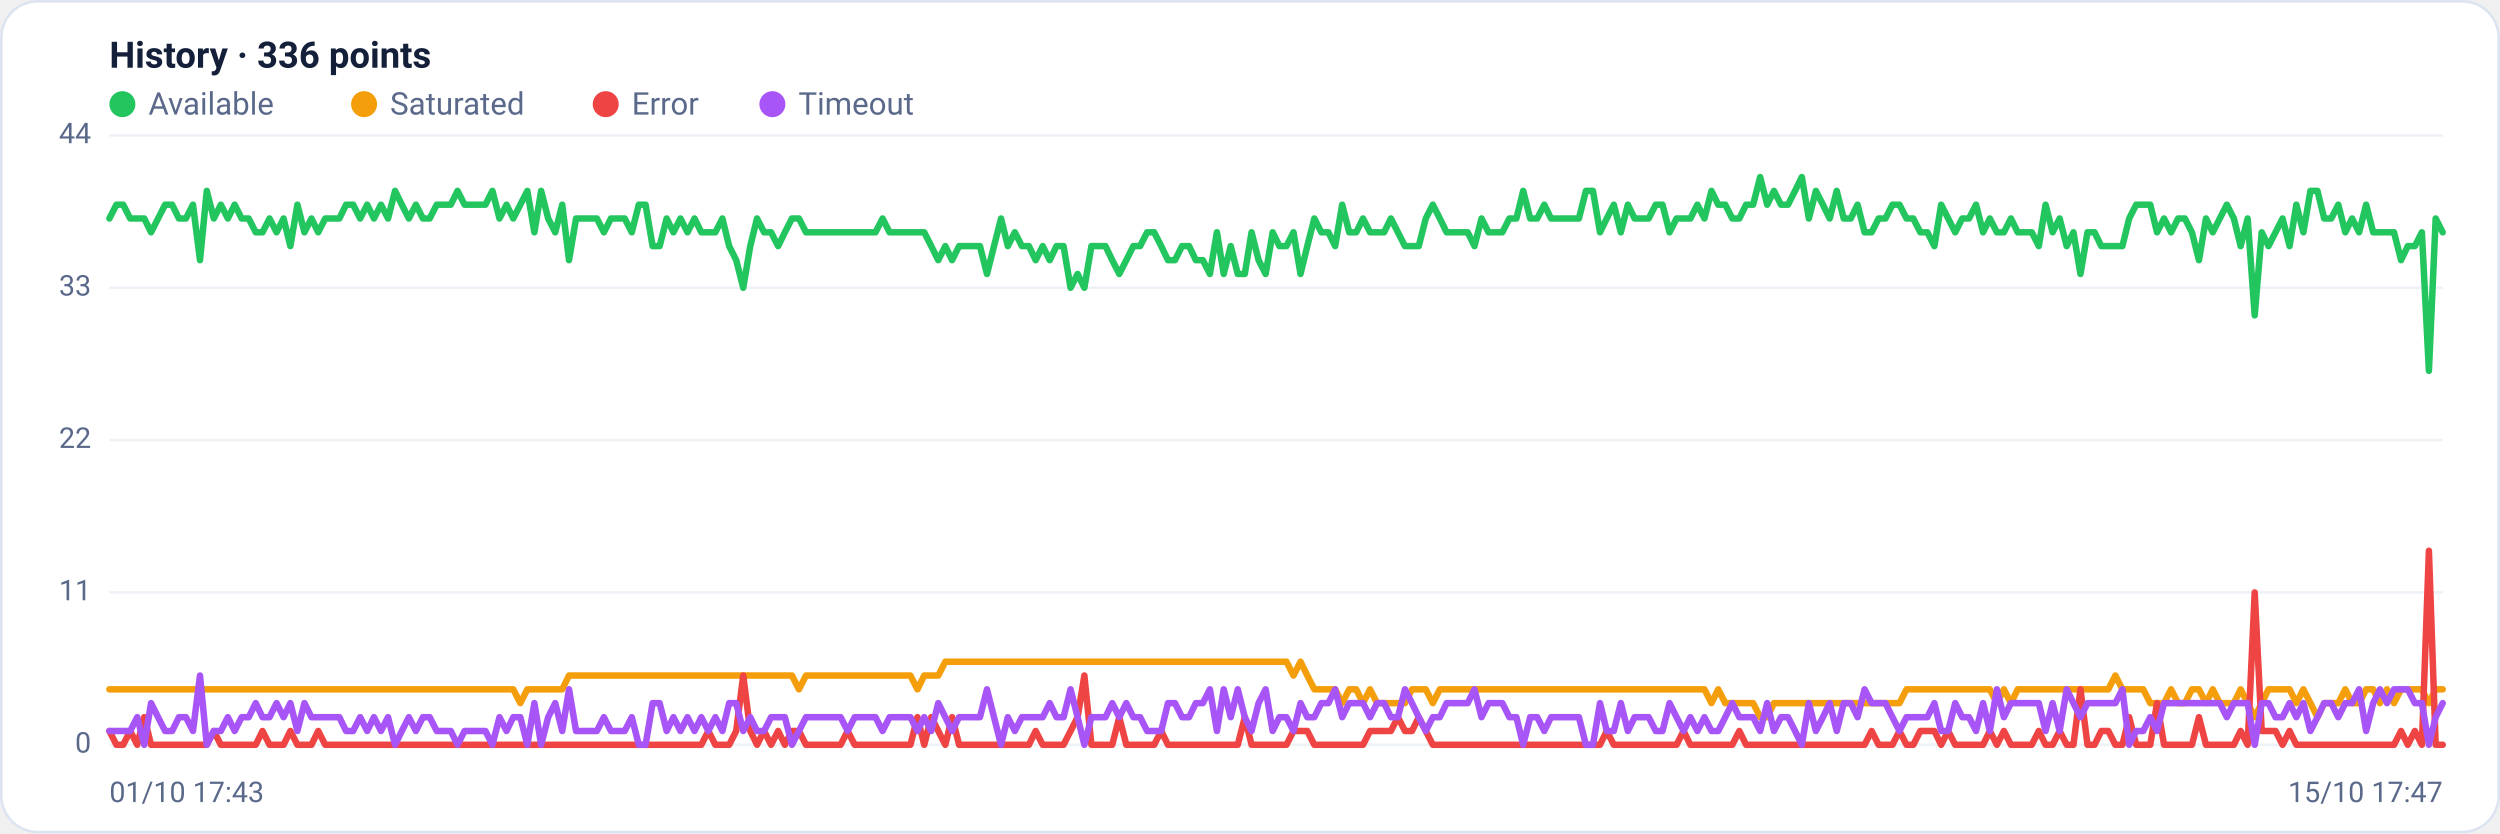
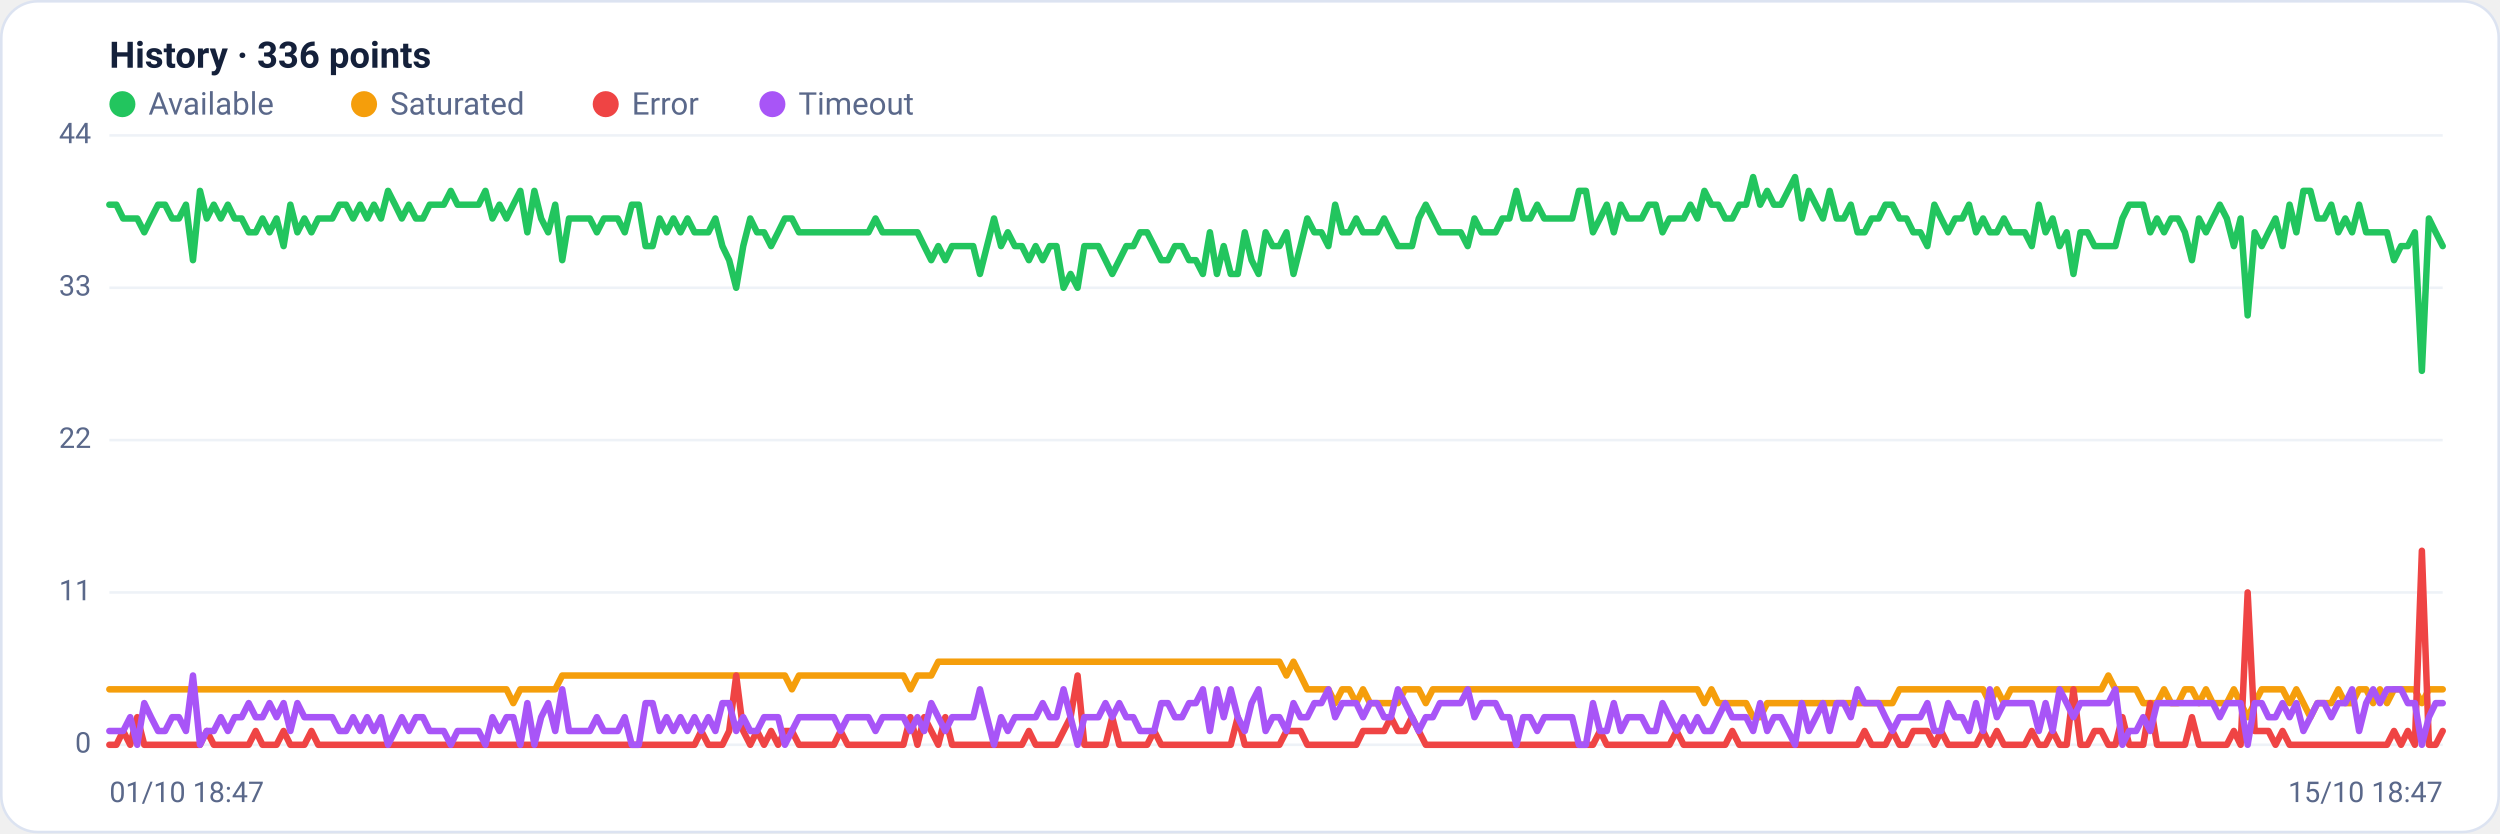
<svg xmlns="http://www.w3.org/2000/svg" viewBox="0 0 960 320" width="960" height="320" font-family="Segoe UI, system-ui, -apple-system, Roboto, Helvetica, Arial, sans-serif" role="img" aria-label="Availability history per region">
  <rect x="0.5" y="0.5" width="959" height="319" rx="14" fill="#ffffff" stroke="#dce3f1" />
  <text x="42" y="26" font-size="14" font-weight="600" fill="#14203a">History · 336 points</text>
  <circle cx="47" cy="40" r="5" fill="#22c55e" />
  <text x="57" y="44" font-size="12" fill="#5a688a">Available</text>
  <circle cx="139.8" cy="40" r="5" fill="#f59e0b" />
  <text x="149.8" y="44" font-size="12" fill="#5a688a">Saturated</text>
  <circle cx="232.6" cy="40" r="5" fill="#ef4444" />
  <text x="242.6" y="44" font-size="12" fill="#5a688a">Error</text>
  <circle cx="296.6" cy="40" r="5" fill="#a855f7" />
  <text x="306.6" y="44" font-size="12" fill="#5a688a">Timeout</text>
  <line x1="42" y1="286.0" x2="938" y2="286.0" stroke="#eef2f7" stroke-width="1" />
  <text x="35" y="289.0" text-anchor="end" font-size="11" fill="#5a688a">0</text>
  <line x1="42" y1="227.5" x2="938" y2="227.5" stroke="#eef2f7" stroke-width="1" />
  <text x="35" y="230.5" text-anchor="end" font-size="11" fill="#5a688a">11</text>
  <line x1="42" y1="169.0" x2="938" y2="169.0" stroke="#eef2f7" stroke-width="1" />
  <text x="35" y="172.0" text-anchor="end" font-size="11" fill="#5a688a">22</text>
  <line x1="42" y1="110.5" x2="938" y2="110.5" stroke="#eef2f7" stroke-width="1" />
  <text x="35" y="113.5" text-anchor="end" font-size="11" fill="#5a688a">33</text>
  <line x1="42" y1="52.0" x2="938" y2="52.0" stroke="#eef2f7" stroke-width="1" />
  <text x="35" y="55.0" text-anchor="end" font-size="11" fill="#5a688a">44</text>
-   <polyline fill="none" stroke="#22c55e" stroke-width="2.5" stroke-linejoin="round" stroke-linecap="round" points="42.0,83.9 44.7,78.6 47.3,78.6 50.0,83.9 52.7,83.9 55.4,83.9 58.0,89.2 60.7,83.9 63.4,78.6 66.1,78.6 68.7,83.9 71.4,83.9 74.1,78.6 76.8,99.9 79.4,73.3 82.1,83.9 84.8,78.6 87.5,83.9 90.1,78.6 92.8,83.9 95.5,83.9 98.2,89.2 100.8,89.2 103.5,83.9 106.2,89.2 108.9,83.9 111.5,94.5 114.2,78.6 116.9,89.2 119.6,83.9 122.2,89.2 124.9,83.9 127.6,83.9 130.3,83.9 132.9,78.6 135.6,78.6 138.3,83.9 141.0,78.6 143.6,83.9 146.3,78.6 149.0,83.9 151.7,73.3 154.3,78.6 157.0,83.9 159.7,78.6 162.4,83.9 165.0,83.9 167.7,78.6 170.4,78.6 173.1,78.6 175.7,73.3 178.4,78.6 181.1,78.6 183.8,78.6 186.4,78.6 189.1,73.3 191.8,83.9 194.5,78.6 197.1,83.9 199.8,78.6 202.5,73.3 205.2,89.2 207.8,73.3 210.5,83.9 213.2,89.2 215.9,78.6 218.5,99.9 221.2,83.9 223.9,83.9 226.5,83.9 229.2,83.9 231.9,89.2 234.6,83.9 237.2,83.9 239.9,83.9 242.6,89.2 245.3,78.6 247.9,78.6 250.6,94.5 253.3,94.5 256.0,83.9 258.6,89.2 261.3,83.9 264.0,89.2 266.7,83.9 269.3,89.2 272.0,89.2 274.7,89.2 277.4,83.9 280.0,94.5 282.7,99.9 285.4,110.5 288.1,94.5 290.7,83.9 293.4,89.2 296.1,89.2 298.8,94.5 301.4,89.2 304.1,83.9 306.8,83.9 309.5,89.2 312.1,89.2 314.8,89.2 317.5,89.2 320.2,89.2 322.8,89.2 325.5,89.2 328.2,89.2 330.9,89.2 333.5,89.2 336.2,89.2 338.9,83.9 341.6,89.2 344.2,89.2 346.9,89.2 349.6,89.2 352.3,89.2 354.9,89.2 357.6,94.5 360.3,99.9 363.0,94.5 365.6,99.9 368.3,94.5 371.0,94.5 373.7,94.5 376.3,94.5 379.0,105.2 381.7,94.5 384.4,83.9 387.0,94.5 389.7,89.2 392.4,94.5 395.1,94.5 397.7,99.9 400.4,94.5 403.1,99.9 405.7,94.5 408.4,94.5 411.1,110.5 413.8,105.2 416.4,110.5 419.1,94.5 421.8,94.5 424.5,94.5 427.1,99.9 429.8,105.2 432.5,99.9 435.2,94.5 437.8,94.5 440.5,89.2 443.2,89.2 445.9,94.5 448.5,99.9 451.2,99.9 453.9,94.5 456.6,94.5 459.2,99.9 461.9,99.9 464.6,105.2 467.3,89.2 469.9,105.2 472.6,94.5 475.3,105.2 478.0,105.2 480.6,89.2 483.3,99.9 486.0,105.2 488.7,89.2 491.3,94.5 494.0,94.5 496.7,89.2 499.4,105.2 502.0,94.5 504.7,83.9 507.4,89.2 510.1,89.2 512.7,94.5 515.4,78.6 518.1,89.2 520.8,89.2 523.4,83.9 526.1,89.2 528.8,89.2 531.5,89.2 534.1,83.9 536.8,89.2 539.5,94.5 542.2,94.5 544.8,94.5 547.5,83.9 550.2,78.6 552.9,83.9 555.5,89.2 558.2,89.2 560.9,89.2 563.6,89.2 566.2,94.5 568.9,83.9 571.6,89.2 574.3,89.2 576.9,89.2 579.6,83.9 582.3,83.9 584.9,73.3 587.6,83.9 590.3,83.9 593.0,78.6 595.6,83.9 598.3,83.9 601.0,83.9 603.7,83.9 606.3,83.9 609.0,73.3 611.7,73.3 614.4,89.2 617.0,83.9 619.7,78.6 622.4,89.2 625.1,78.6 627.7,83.9 630.4,83.9 633.1,83.9 635.8,78.6 638.4,78.6 641.1,89.2 643.8,83.9 646.5,83.9 649.1,83.9 651.8,78.6 654.5,83.9 657.2,73.3 659.8,78.6 662.5,78.6 665.2,83.9 667.9,83.9 670.5,78.6 673.2,78.6 675.9,68.0 678.6,78.6 681.2,73.3 683.9,78.6 686.6,78.6 689.3,73.3 691.9,68.0 694.6,83.9 697.3,73.3 700.0,78.6 702.6,83.9 705.3,73.3 708.0,83.9 710.7,83.9 713.3,78.6 716.0,89.2 718.7,89.2 721.4,83.9 724.0,83.9 726.7,78.6 729.4,78.6 732.1,83.9 734.7,83.9 737.4,89.2 740.1,89.2 742.8,94.5 745.4,78.6 748.1,83.9 750.8,89.2 753.5,83.9 756.1,83.9 758.8,78.6 761.5,89.2 764.1,83.9 766.8,89.2 769.5,89.2 772.2,83.9 774.8,89.2 777.5,89.2 780.2,89.2 782.9,94.5 785.5,78.6 788.2,89.2 790.9,83.9 793.6,94.5 796.2,89.2 798.9,105.2 801.6,89.2 804.3,89.2 806.9,94.5 809.6,94.5 812.3,94.5 815.0,94.5 817.6,83.9 820.3,78.6 823.0,78.6 825.7,78.6 828.3,89.2 831.0,83.9 833.7,89.2 836.4,83.9 839.0,83.9 841.7,89.2 844.4,99.9 847.1,83.9 849.7,89.2 852.4,83.9 855.1,78.6 857.8,83.9 860.4,94.5 863.1,83.9 865.8,121.1 868.5,89.2 871.1,94.5 873.8,89.2 876.5,83.9 879.2,94.5 881.8,78.6 884.5,89.2 887.2,73.3 889.9,73.3 892.5,83.9 895.2,83.9 897.9,78.6 900.6,89.2 903.2,83.9 905.9,89.2 908.6,78.6 911.3,89.2 913.9,89.2 916.6,89.2 919.3,89.2 922.0,99.9 924.6,94.5 927.3,94.5 930.0,89.2 932.7,142.4 935.3,83.9 938.0,89.2" />
-   <polyline fill="none" stroke="#f59e0b" stroke-width="2.5" stroke-linejoin="round" stroke-linecap="round" points="42.0,264.7 44.7,264.7 47.3,264.7 50.0,264.7 52.7,264.7 55.4,264.7 58.0,264.7 60.7,264.7 63.4,264.7 66.1,264.7 68.7,264.7 71.4,264.7 74.1,264.7 76.8,264.7 79.4,264.7 82.1,264.7 84.8,264.7 87.5,264.7 90.1,264.7 92.8,264.7 95.5,264.7 98.2,264.7 100.8,264.7 103.5,264.7 106.2,264.7 108.9,264.7 111.5,264.7 114.2,264.7 116.9,264.7 119.6,264.7 122.2,264.7 124.9,264.7 127.6,264.7 130.3,264.7 132.9,264.7 135.6,264.7 138.3,264.7 141.0,264.7 143.6,264.7 146.3,264.7 149.0,264.7 151.7,264.7 154.3,264.7 157.0,264.7 159.7,264.7 162.4,264.7 165.0,264.7 167.7,264.7 170.4,264.7 173.1,264.7 175.7,264.7 178.4,264.7 181.1,264.7 183.8,264.7 186.4,264.7 189.1,264.7 191.8,264.7 194.5,264.7 197.1,264.7 199.8,270.0 202.5,264.7 205.2,264.7 207.8,264.7 210.5,264.7 213.2,264.7 215.9,264.7 218.5,259.4 221.2,259.4 223.9,259.4 226.5,259.4 229.2,259.4 231.9,259.4 234.6,259.4 237.2,259.4 239.9,259.4 242.6,259.4 245.3,259.4 247.9,259.4 250.6,259.4 253.3,259.4 256.0,259.4 258.6,259.4 261.3,259.4 264.0,259.4 266.7,259.4 269.3,259.4 272.0,259.4 274.7,259.4 277.4,259.4 280.0,259.4 282.7,259.4 285.4,259.4 288.1,259.4 290.7,259.4 293.4,259.4 296.1,259.4 298.8,259.4 301.4,259.4 304.1,259.4 306.8,264.7 309.5,259.4 312.1,259.4 314.8,259.4 317.5,259.4 320.2,259.4 322.8,259.4 325.5,259.4 328.2,259.4 330.9,259.4 333.5,259.4 336.2,259.4 338.9,259.4 341.6,259.4 344.2,259.4 346.9,259.4 349.6,259.4 352.3,264.7 354.9,259.4 357.6,259.4 360.3,259.4 363.0,254.1 365.6,254.1 368.3,254.1 371.0,254.1 373.7,254.1 376.3,254.1 379.0,254.1 381.7,254.1 384.4,254.1 387.0,254.1 389.7,254.1 392.4,254.1 395.1,254.1 397.7,254.1 400.4,254.1 403.1,254.1 405.7,254.1 408.4,254.1 411.1,254.1 413.8,254.1 416.4,254.1 419.1,254.1 421.8,254.1 424.5,254.1 427.1,254.1 429.8,254.1 432.5,254.1 435.2,254.1 437.8,254.1 440.5,254.1 443.2,254.1 445.9,254.1 448.5,254.1 451.2,254.1 453.9,254.1 456.6,254.1 459.2,254.1 461.9,254.1 464.6,254.1 467.3,254.1 469.9,254.1 472.6,254.1 475.3,254.1 478.0,254.1 480.6,254.1 483.3,254.1 486.0,254.1 488.7,254.1 491.3,254.1 494.0,254.1 496.7,259.4 499.4,254.1 502.0,259.4 504.7,264.7 507.4,264.7 510.1,264.7 512.7,264.7 515.4,270.0 518.1,264.7 520.8,264.7 523.4,270.0 526.1,264.7 528.8,270.0 531.5,270.0 534.1,270.0 536.8,270.0 539.5,270.0 542.2,264.7 544.8,264.7 547.5,264.7 550.2,270.0 552.9,264.7 555.5,264.7 558.2,264.7 560.9,264.7 563.6,264.7 566.2,264.7 568.9,264.7 571.6,264.7 574.3,264.7 576.9,264.7 579.6,264.7 582.3,264.7 584.9,264.7 587.6,264.7 590.3,264.7 593.0,264.7 595.6,264.7 598.3,264.7 601.0,264.7 603.7,264.7 606.3,264.7 609.0,264.7 611.7,264.7 614.4,264.7 617.0,264.7 619.7,264.7 622.4,264.7 625.1,264.7 627.7,264.7 630.4,264.7 633.1,264.7 635.8,264.7 638.4,264.7 641.1,264.7 643.8,264.7 646.5,264.7 649.1,264.7 651.8,264.7 654.5,264.7 657.2,270.0 659.8,264.7 662.5,270.0 665.2,270.0 667.9,270.0 670.5,270.0 673.2,270.0 675.9,275.4 678.6,275.4 681.2,270.0 683.9,270.0 686.6,270.0 689.3,270.0 691.9,270.0 694.6,270.0 697.3,270.0 700.0,270.0 702.6,270.0 705.3,270.0 708.0,270.0 710.7,270.0 713.3,270.0 716.0,270.0 718.7,270.0 721.4,270.0 724.0,270.0 726.7,270.0 729.4,270.0 732.1,264.7 734.7,264.7 737.4,264.7 740.1,264.7 742.8,264.7 745.4,264.7 748.1,264.7 750.8,264.7 753.5,264.7 756.1,264.7 758.8,264.7 761.5,264.7 764.1,264.7 766.8,270.0 769.5,264.7 772.2,270.0 774.8,264.7 777.5,264.7 780.2,264.7 782.9,264.7 785.5,264.7 788.2,264.7 790.9,264.7 793.6,264.7 796.2,264.7 798.9,264.7 801.6,264.7 804.3,264.7 806.9,264.7 809.6,264.7 812.3,259.4 815.0,264.7 817.6,264.7 820.3,264.7 823.0,264.7 825.7,270.0 828.3,270.0 831.0,270.0 833.7,264.7 836.4,270.0 839.0,270.0 841.7,264.7 844.4,264.7 847.1,270.0 849.7,264.7 852.4,270.0 855.1,270.0 857.8,270.0 860.4,264.7 863.1,270.0 865.8,275.4 868.5,270.0 871.1,264.7 873.8,264.7 876.5,264.7 879.2,264.7 881.8,270.0 884.5,264.7 887.2,270.0 889.9,275.4 892.5,270.0 895.2,270.0 897.9,270.0 900.6,264.7 903.2,270.0 905.9,270.0 908.6,264.7 911.3,264.7 913.9,270.0 916.6,264.7 919.3,270.0 922.0,264.7 924.6,264.7 927.3,264.7 930.0,264.7 932.7,270.0 935.3,264.7 938.0,264.7" />
-   <polyline fill="none" stroke="#ef4444" stroke-width="2.5" stroke-linejoin="round" stroke-linecap="round" points="42.0,280.7 44.7,286.0 47.3,286.0 50.0,280.7 52.7,286.0 55.4,275.4 58.0,286.0 60.7,286.0 63.4,286.0 66.1,286.0 68.7,286.0 71.4,286.0 74.1,286.0 76.8,286.0 79.4,286.0 82.1,280.7 84.8,286.0 87.5,286.0 90.1,286.0 92.8,286.0 95.5,286.0 98.2,286.0 100.8,280.7 103.5,286.0 106.2,286.0 108.9,286.0 111.5,280.7 114.2,286.0 116.9,286.0 119.6,286.0 122.2,280.7 124.9,286.0 127.6,286.0 130.3,286.0 132.9,286.0 135.6,286.0 138.3,286.0 141.0,286.0 143.6,286.0 146.3,286.0 149.0,286.0 151.7,286.0 154.3,286.0 157.0,286.0 159.7,286.0 162.4,286.0 165.0,286.0 167.7,286.0 170.4,286.0 173.1,286.0 175.7,286.0 178.4,286.0 181.1,286.0 183.8,286.0 186.4,286.0 189.1,286.0 191.8,286.0 194.5,286.0 197.1,286.0 199.8,286.0 202.5,286.0 205.2,286.0 207.8,286.0 210.5,286.0 213.2,286.0 215.9,286.0 218.5,286.0 221.2,286.0 223.9,286.0 226.5,286.0 229.2,286.0 231.9,286.0 234.6,286.0 237.2,286.0 239.9,286.0 242.6,286.0 245.3,286.0 247.9,286.0 250.6,286.0 253.3,286.0 256.0,286.0 258.6,286.0 261.3,286.0 264.0,286.0 266.7,286.0 269.3,286.0 272.0,280.7 274.7,286.0 277.4,286.0 280.0,286.0 282.7,280.7 285.4,259.4 288.1,280.7 290.7,286.0 293.4,280.7 296.1,286.0 298.8,280.7 301.4,286.0 304.1,280.7 306.8,280.7 309.5,286.0 312.1,286.0 314.8,286.0 317.5,286.0 320.2,286.0 322.8,286.0 325.5,280.7 328.2,286.0 330.9,286.0 333.5,286.0 336.2,286.0 338.9,286.0 341.6,286.0 344.2,286.0 346.9,286.0 349.6,286.0 352.3,275.4 354.9,286.0 357.6,275.4 360.3,280.7 363.0,286.0 365.6,275.4 368.3,286.0 371.0,286.0 373.7,286.0 376.3,286.0 379.0,286.0 381.7,286.0 384.4,286.0 387.0,286.0 389.7,286.0 392.4,286.0 395.1,286.0 397.7,280.7 400.4,286.0 403.1,286.0 405.7,286.0 408.4,286.0 411.1,280.7 413.8,275.4 416.4,259.4 419.1,286.0 421.8,286.0 424.5,286.0 427.1,286.0 429.8,275.4 432.5,286.0 435.2,286.0 437.8,286.0 440.5,286.0 443.2,286.0 445.9,280.7 448.5,286.0 451.2,286.0 453.9,286.0 456.6,286.0 459.2,286.0 461.9,286.0 464.6,286.0 467.3,286.0 469.9,286.0 472.6,286.0 475.3,286.0 478.0,275.4 480.6,286.0 483.3,286.0 486.0,286.0 488.7,286.0 491.3,286.0 494.0,286.0 496.7,280.7 499.4,280.7 502.0,280.7 504.7,286.0 507.4,286.0 510.1,286.0 512.7,286.0 515.4,286.0 518.1,286.0 520.8,286.0 523.4,286.0 526.1,280.7 528.8,280.7 531.5,280.7 534.1,280.7 536.8,275.4 539.5,280.7 542.2,280.7 544.8,275.4 547.5,280.7 550.2,286.0 552.9,286.0 555.5,286.0 558.2,286.0 560.9,286.0 563.6,286.0 566.2,286.0 568.9,286.0 571.6,286.0 574.3,286.0 576.9,286.0 579.6,286.0 582.3,286.0 584.9,286.0 587.6,286.0 590.3,286.0 593.0,286.0 595.6,286.0 598.3,286.0 601.0,286.0 603.7,286.0 606.3,286.0 609.0,286.0 611.7,286.0 614.4,286.0 617.0,280.7 619.7,286.0 622.4,286.0 625.1,286.0 627.7,286.0 630.4,286.0 633.1,286.0 635.8,286.0 638.4,286.0 641.1,286.0 643.8,286.0 646.5,280.7 649.1,286.0 651.8,286.0 654.5,286.0 657.2,286.0 659.8,286.0 662.5,286.0 665.2,286.0 667.9,280.7 670.5,286.0 673.2,286.0 675.9,286.0 678.6,286.0 681.2,286.0 683.9,286.0 686.6,286.0 689.3,286.0 691.9,286.0 694.6,286.0 697.3,286.0 700.0,286.0 702.6,286.0 705.3,286.0 708.0,286.0 710.7,286.0 713.3,286.0 716.0,286.0 718.7,280.7 721.4,286.0 724.0,286.0 726.7,286.0 729.4,280.7 732.1,286.0 734.7,286.0 737.4,280.7 740.1,280.7 742.8,280.7 745.4,286.0 748.1,280.7 750.8,286.0 753.5,286.0 756.1,286.0 758.8,286.0 761.5,286.0 764.1,280.7 766.8,286.0 769.5,280.7 772.2,286.0 774.8,286.0 777.5,286.0 780.2,286.0 782.9,280.7 785.5,286.0 788.2,286.0 790.9,280.7 793.6,286.0 796.2,286.0 798.9,264.7 801.6,286.0 804.3,286.0 806.9,280.7 809.6,280.7 812.3,286.0 815.0,286.0 817.6,275.4 820.3,286.0 823.0,286.0 825.7,286.0 828.3,270.0 831.0,286.0 833.7,286.0 836.4,286.0 839.0,286.0 841.7,286.0 844.4,275.4 847.1,286.0 849.7,286.0 852.4,286.0 855.1,286.0 857.8,286.0 860.4,280.7 863.1,286.0 865.8,227.5 868.5,280.7 871.1,280.7 873.8,280.7 876.5,286.0 879.2,280.7 881.8,286.0 884.5,286.0 887.2,286.0 889.9,286.0 892.5,286.0 895.2,286.0 897.9,286.0 900.6,286.0 903.2,286.0 905.9,286.0 908.6,286.0 911.3,286.0 913.9,286.0 916.6,286.0 919.3,286.0 922.0,280.7 924.6,286.0 927.3,280.7 930.0,286.0 932.7,211.5 935.3,286.0 938.0,286.0" />
-   <polyline fill="none" stroke="#a855f7" stroke-width="2.5" stroke-linejoin="round" stroke-linecap="round" points="42.0,280.7 44.7,280.7 47.3,280.7 50.0,280.7 52.7,275.4 55.4,286.0 58.0,270.0 60.7,275.4 63.4,280.7 66.1,280.7 68.7,275.4 71.4,275.4 74.1,280.7 76.8,259.4 79.4,286.0 82.1,280.7 84.8,280.7 87.5,275.4 90.1,280.7 92.8,275.4 95.5,275.4 98.2,270.0 100.8,275.4 103.5,275.4 106.2,270.0 108.9,275.4 111.5,270.0 114.2,280.7 116.9,270.0 119.6,275.4 122.2,275.4 124.9,275.4 127.6,275.4 130.3,275.4 132.9,280.7 135.6,280.7 138.3,275.4 141.0,280.7 143.6,275.4 146.3,280.7 149.0,275.4 151.7,286.0 154.3,280.7 157.0,275.4 159.7,280.7 162.4,275.4 165.0,275.4 167.7,280.7 170.4,280.7 173.1,280.7 175.7,286.0 178.4,280.7 181.1,280.7 183.8,280.7 186.4,280.7 189.1,286.0 191.8,275.4 194.5,280.7 197.1,275.4 199.8,275.4 202.5,286.0 205.2,270.0 207.8,286.0 210.5,275.4 213.2,270.0 215.9,280.7 218.5,264.7 221.2,280.7 223.9,280.7 226.5,280.7 229.2,280.7 231.9,275.4 234.6,280.7 237.2,280.7 239.9,280.7 242.6,275.4 245.3,286.0 247.9,286.0 250.6,270.0 253.3,270.0 256.0,280.7 258.6,275.4 261.3,280.7 264.0,275.4 266.7,280.7 269.3,275.4 272.0,280.7 274.7,275.4 277.4,280.7 280.0,270.0 282.7,270.0 285.4,280.7 288.1,275.4 290.7,280.7 293.4,280.7 296.1,275.4 298.8,275.4 301.4,275.4 304.1,286.0 306.8,280.7 309.5,275.4 312.1,275.4 314.8,275.4 317.5,275.4 320.2,275.4 322.8,275.4 325.5,280.7 328.2,275.4 330.9,275.4 333.5,275.4 336.2,275.4 338.9,280.7 341.6,275.4 344.2,275.4 346.9,275.4 349.6,275.4 352.3,280.7 354.9,275.4 357.6,280.7 360.3,270.0 363.0,275.4 365.6,280.7 368.3,275.4 371.0,275.4 373.7,275.4 376.3,275.4 379.0,264.7 381.7,275.4 384.4,286.0 387.0,275.4 389.7,280.7 392.4,275.4 395.1,275.4 397.7,275.4 400.4,275.4 403.1,270.0 405.7,275.4 408.4,275.4 411.1,264.7 413.8,275.4 416.4,286.0 419.1,275.4 421.8,275.4 424.5,275.4 427.1,270.0 429.8,275.4 432.5,270.0 435.2,275.4 437.8,275.4 440.5,280.7 443.2,280.7 445.9,280.7 448.5,270.0 451.2,270.0 453.9,275.4 456.6,275.4 459.2,270.0 461.9,270.0 464.6,264.7 467.3,280.7 469.9,264.7 472.6,275.4 475.3,264.7 478.0,275.4 480.6,280.7 483.3,270.0 486.0,264.7 488.7,280.7 491.3,275.4 494.0,275.4 496.7,280.7 499.4,270.0 502.0,275.4 504.7,275.4 507.4,270.0 510.1,270.0 512.7,264.7 515.4,275.4 518.1,270.0 520.8,270.0 523.4,270.0 526.1,275.4 528.8,270.0 531.5,270.0 534.1,275.4 536.8,275.4 539.5,264.7 542.2,270.0 544.8,275.4 547.5,280.7 550.2,275.4 552.9,275.4 555.5,270.0 558.2,270.0 560.9,270.0 563.6,270.0 566.2,264.7 568.9,275.4 571.6,270.0 574.3,270.0 576.9,270.0 579.6,275.4 582.3,275.4 584.9,286.0 587.6,275.4 590.3,275.4 593.0,280.7 595.6,275.4 598.3,275.4 601.0,275.4 603.7,275.4 606.3,275.4 609.0,286.0 611.7,286.0 614.4,270.0 617.0,280.7 619.7,280.7 622.4,270.0 625.1,280.7 627.7,275.4 630.4,275.4 633.1,275.4 635.8,280.7 638.4,280.7 641.1,270.0 643.8,275.4 646.5,280.7 649.1,275.4 651.8,280.7 654.5,275.4 657.2,280.7 659.8,280.7 662.5,275.4 665.2,270.0 667.9,275.4 670.5,275.4 673.2,275.4 675.9,280.7 678.6,270.0 681.2,280.7 683.9,275.4 686.6,275.4 689.3,280.7 691.9,286.0 694.6,270.0 697.3,280.7 700.0,275.4 702.6,270.0 705.3,280.7 708.0,270.0 710.7,270.0 713.3,275.4 716.0,264.7 718.7,270.0 721.4,270.0 724.0,270.0 726.7,275.4 729.4,280.7 732.1,275.4 734.7,275.4 737.4,275.4 740.1,275.4 742.8,270.0 745.4,280.7 748.1,280.7 750.8,270.0 753.5,275.4 756.1,275.4 758.8,280.7 761.5,270.0 764.1,280.7 766.8,264.7 769.5,275.4 772.2,270.0 774.8,270.0 777.5,270.0 780.2,270.0 782.9,270.0 785.5,280.7 788.2,270.0 790.9,280.7 793.6,264.7 796.2,270.0 798.9,275.4 801.6,270.0 804.3,270.0 806.9,270.0 809.6,270.0 812.3,270.0 815.0,264.7 817.6,286.0 820.3,280.7 823.0,280.7 825.7,275.4 828.3,280.7 831.0,270.0 833.7,270.0 836.4,270.0 839.0,270.0 841.7,270.0 844.4,270.0 847.1,270.0 849.7,270.0 852.4,270.0 855.1,275.4 857.8,270.0 860.4,270.0 863.1,270.0 865.8,286.0 868.5,270.0 871.1,270.0 873.8,275.4 876.5,275.4 879.2,270.0 881.8,275.4 884.5,270.0 887.2,280.7 889.9,275.4 892.5,270.0 895.2,270.0 897.9,275.4 900.6,270.0 903.2,270.0 905.9,264.7 908.6,280.7 911.3,270.0 913.9,264.7 916.6,270.0 919.3,264.7 922.0,264.7 924.6,264.7 927.3,270.0 930.0,270.0 932.7,286.0 935.3,275.4 938.0,270.0" />
-   <text x="42" y="308" font-size="11" fill="#5a688a">01/10 17:43</text>
-   <text x="938" y="308" text-anchor="end" font-size="11" fill="#5a688a">15/10 17:47</text>
+   <polyline fill="none" stroke="#22c55e" stroke-width="2.5" stroke-linejoin="round" stroke-linecap="round" points="42.0,78.6 44.7,78.6 47.3,83.9 50.0,83.9 52.7,83.9 55.4,89.2 58.0,83.9 60.7,78.6 63.4,78.6 66.1,83.9 68.7,83.9 71.4,78.6 74.1,99.9 76.8,73.3 79.4,83.9 82.1,78.6 84.8,83.9 87.5,78.6 90.1,83.9 92.8,83.9 95.5,89.2 98.2,89.2 100.8,83.9 103.5,89.2 106.2,83.9 108.9,94.5 111.5,78.6 114.2,89.2 116.9,83.9 119.6,89.2 122.2,83.9 124.9,83.9 127.6,83.9 130.3,78.6 132.9,78.6 135.6,83.9 138.3,78.6 141.0,83.9 143.6,78.6 146.3,83.9 149.0,73.3 151.7,78.6 154.3,83.9 157.0,78.6 159.7,83.9 162.4,83.9 165.0,78.6 167.7,78.6 170.4,78.6 173.1,73.3 175.7,78.6 178.4,78.6 181.1,78.6 183.8,78.6 186.4,73.3 189.1,83.9 191.8,78.6 194.5,83.9 197.1,78.6 199.8,73.3 202.5,89.2 205.2,73.3 207.8,83.9 210.5,89.2 213.2,78.6 215.9,99.9 218.5,83.9 221.2,83.9 223.9,83.9 226.5,83.9 229.2,89.2 231.9,83.9 234.6,83.9 237.2,83.9 239.9,89.2 242.6,78.6 245.3,78.6 247.9,94.5 250.6,94.5 253.3,83.9 256.0,89.2 258.6,83.9 261.3,89.2 264.0,83.9 266.7,89.2 269.3,89.2 272.0,89.2 274.7,83.9 277.4,94.5 280.0,99.9 282.7,110.5 285.4,94.5 288.1,83.9 290.7,89.2 293.4,89.2 296.1,94.5 298.8,89.2 301.4,83.9 304.1,83.9 306.8,89.2 309.5,89.2 312.1,89.2 314.8,89.2 317.5,89.2 320.2,89.2 322.8,89.2 325.5,89.2 328.2,89.2 330.9,89.2 333.5,89.2 336.2,83.9 338.9,89.2 341.6,89.2 344.2,89.2 346.9,89.2 349.6,89.2 352.3,89.2 354.9,94.5 357.6,99.9 360.3,94.5 363.0,99.9 365.6,94.5 368.3,94.5 371.0,94.5 373.7,94.5 376.3,105.2 379.0,94.5 381.7,83.9 384.4,94.5 387.0,89.2 389.7,94.5 392.4,94.5 395.1,99.9 397.7,94.5 400.4,99.9 403.1,94.5 405.7,94.5 408.4,110.5 411.1,105.2 413.8,110.5 416.4,94.5 419.1,94.5 421.8,94.5 424.5,99.9 427.1,105.2 429.8,99.9 432.5,94.5 435.2,94.5 437.8,89.2 440.5,89.2 443.2,94.5 445.9,99.9 448.5,99.9 451.2,94.5 453.9,94.5 456.6,99.9 459.2,99.9 461.9,105.2 464.6,89.2 467.3,105.2 469.9,94.5 472.6,105.2 475.3,105.2 478.0,89.2 480.6,99.9 483.3,105.2 486.0,89.2 488.7,94.5 491.3,94.5 494.0,89.2 496.7,105.2 499.4,94.5 502.0,83.9 504.7,89.2 507.4,89.2 510.1,94.5 512.7,78.6 515.4,89.2 518.1,89.2 520.8,83.9 523.4,89.2 526.1,89.2 528.8,89.2 531.5,83.9 534.1,89.2 536.8,94.5 539.5,94.5 542.2,94.5 544.8,83.9 547.5,78.6 550.2,83.9 552.9,89.2 555.5,89.2 558.2,89.2 560.9,89.2 563.6,94.5 566.2,83.9 568.9,89.2 571.6,89.2 574.3,89.2 576.9,83.9 579.6,83.9 582.3,73.3 584.9,83.9 587.6,83.9 590.3,78.6 593.0,83.9 595.6,83.9 598.3,83.9 601.0,83.9 603.7,83.9 606.3,73.3 609.0,73.3 611.7,89.2 614.4,83.9 617.0,78.6 619.7,89.2 622.4,78.6 625.1,83.9 627.7,83.9 630.4,83.9 633.1,78.6 635.8,78.6 638.4,89.2 641.1,83.9 643.8,83.9 646.5,83.9 649.1,78.6 651.8,83.9 654.5,73.3 657.2,78.6 659.8,78.6 662.5,83.9 665.2,83.9 667.9,78.6 670.5,78.6 673.2,68.0 675.9,78.6 678.6,73.3 681.2,78.6 683.9,78.6 686.6,73.3 689.3,68.0 691.9,83.9 694.6,73.3 697.3,78.6 700.0,83.9 702.6,73.3 705.3,83.9 708.0,83.9 710.7,78.6 713.3,89.2 716.0,89.2 718.7,83.9 721.4,83.9 724.0,78.6 726.7,78.6 729.4,83.9 732.1,83.9 734.7,89.2 737.4,89.2 740.1,94.5 742.8,78.6 745.4,83.9 748.1,89.2 750.8,83.9 753.5,83.9 756.1,78.6 758.8,89.2 761.5,83.9 764.1,89.2 766.8,89.2 769.5,83.9 772.2,89.2 774.8,89.2 777.5,89.2 780.2,94.5 782.9,78.6 785.5,89.2 788.2,83.9 790.9,94.5 793.6,89.2 796.2,105.2 798.9,89.2 801.6,89.2 804.3,94.5 806.9,94.5 809.6,94.5 812.3,94.5 815.0,83.9 817.6,78.6 820.3,78.6 823.0,78.6 825.7,89.2 828.3,83.9 831.0,89.2 833.7,83.9 836.4,83.9 839.0,89.2 841.7,99.9 844.4,83.9 847.1,89.2 849.7,83.9 852.4,78.6 855.1,83.9 857.8,94.5 860.4,83.9 863.1,121.1 865.8,89.2 868.5,94.5 871.1,89.2 873.8,83.9 876.5,94.5 879.2,78.6 881.8,89.2 884.5,73.3 887.2,73.3 889.9,83.9 892.5,83.9 895.2,78.6 897.9,89.2 900.6,83.9 903.2,89.2 905.9,78.6 908.6,89.2 911.3,89.2 913.9,89.2 916.6,89.2 919.3,99.9 922.0,94.5 924.6,94.5 927.3,89.2 930.0,142.4 932.7,83.9 935.3,89.2 938.0,94.5" />
+   <polyline fill="none" stroke="#f59e0b" stroke-width="2.5" stroke-linejoin="round" stroke-linecap="round" points="42.0,264.7 44.7,264.7 47.3,264.7 50.0,264.7 52.7,264.7 55.4,264.7 58.0,264.7 60.7,264.7 63.4,264.7 66.1,264.7 68.7,264.7 71.4,264.7 74.1,264.7 76.8,264.7 79.4,264.7 82.1,264.7 84.8,264.7 87.5,264.7 90.1,264.7 92.8,264.7 95.5,264.7 98.2,264.7 100.8,264.7 103.5,264.7 106.2,264.7 108.9,264.7 111.5,264.7 114.2,264.7 116.9,264.7 119.6,264.7 122.2,264.7 124.9,264.7 127.6,264.7 130.3,264.7 132.9,264.7 135.6,264.7 138.3,264.7 141.0,264.7 143.6,264.7 146.3,264.7 149.0,264.7 151.7,264.7 154.3,264.7 157.0,264.7 159.7,264.7 162.4,264.7 165.0,264.7 167.7,264.7 170.4,264.7 173.1,264.7 175.7,264.7 178.4,264.7 181.1,264.7 183.8,264.7 186.4,264.7 189.1,264.7 191.8,264.7 194.5,264.7 197.1,270.0 199.8,264.7 202.5,264.7 205.2,264.7 207.8,264.7 210.5,264.7 213.2,264.7 215.9,259.4 218.5,259.4 221.2,259.4 223.9,259.4 226.5,259.4 229.2,259.4 231.9,259.4 234.6,259.4 237.2,259.4 239.9,259.4 242.6,259.4 245.3,259.4 247.9,259.4 250.6,259.4 253.3,259.4 256.0,259.4 258.6,259.4 261.3,259.4 264.0,259.4 266.7,259.4 269.3,259.4 272.0,259.4 274.7,259.4 277.4,259.4 280.0,259.4 282.7,259.4 285.4,259.4 288.1,259.4 290.7,259.4 293.4,259.4 296.1,259.4 298.8,259.4 301.4,259.4 304.1,264.7 306.8,259.4 309.5,259.4 312.1,259.4 314.8,259.4 317.5,259.4 320.2,259.4 322.8,259.4 325.5,259.4 328.2,259.4 330.9,259.4 333.5,259.4 336.2,259.4 338.9,259.4 341.6,259.4 344.2,259.4 346.9,259.4 349.6,264.7 352.3,259.4 354.9,259.4 357.6,259.4 360.3,254.1 363.0,254.1 365.6,254.1 368.3,254.1 371.0,254.1 373.7,254.1 376.3,254.1 379.0,254.1 381.7,254.1 384.4,254.1 387.0,254.1 389.7,254.1 392.4,254.1 395.1,254.1 397.7,254.1 400.4,254.1 403.1,254.1 405.7,254.1 408.4,254.1 411.1,254.1 413.8,254.1 416.4,254.1 419.1,254.1 421.8,254.1 424.5,254.1 427.1,254.1 429.8,254.1 432.5,254.1 435.2,254.1 437.8,254.1 440.5,254.1 443.2,254.1 445.9,254.1 448.5,254.1 451.2,254.1 453.9,254.1 456.6,254.1 459.2,254.1 461.9,254.1 464.6,254.1 467.3,254.1 469.9,254.1 472.6,254.1 475.3,254.1 478.0,254.1 480.6,254.1 483.3,254.1 486.0,254.1 488.7,254.1 491.3,254.1 494.0,259.4 496.7,254.1 499.4,259.4 502.0,264.7 504.7,264.7 507.4,264.7 510.1,264.7 512.7,270.0 515.4,264.7 518.1,264.7 520.8,270.0 523.4,264.7 526.1,270.0 528.8,270.0 531.5,270.0 534.1,270.0 536.8,270.0 539.5,264.7 542.2,264.7 544.8,264.7 547.5,270.0 550.2,264.7 552.9,264.7 555.5,264.7 558.2,264.7 560.9,264.7 563.6,264.7 566.2,264.7 568.9,264.7 571.6,264.7 574.3,264.7 576.9,264.7 579.6,264.7 582.3,264.7 584.9,264.7 587.6,264.7 590.3,264.7 593.0,264.7 595.6,264.7 598.3,264.7 601.0,264.7 603.7,264.7 606.3,264.7 609.0,264.7 611.7,264.7 614.4,264.7 617.0,264.7 619.7,264.7 622.4,264.7 625.1,264.7 627.7,264.7 630.4,264.7 633.1,264.7 635.8,264.7 638.4,264.7 641.1,264.7 643.8,264.7 646.5,264.7 649.1,264.7 651.8,264.7 654.5,270.0 657.2,264.7 659.8,270.0 662.5,270.0 665.2,270.0 667.9,270.0 670.5,270.0 673.2,275.4 675.9,275.4 678.6,270.0 681.2,270.0 683.9,270.0 686.6,270.0 689.3,270.0 691.9,270.0 694.6,270.0 697.3,270.0 700.0,270.0 702.6,270.0 705.3,270.0 708.0,270.0 710.7,270.0 713.3,270.0 716.0,270.0 718.7,270.0 721.4,270.0 724.0,270.0 726.7,270.0 729.4,264.7 732.1,264.7 734.7,264.7 737.4,264.7 740.1,264.7 742.8,264.7 745.4,264.7 748.1,264.7 750.8,264.7 753.5,264.7 756.1,264.7 758.8,264.7 761.5,264.7 764.1,270.0 766.8,264.7 769.5,270.0 772.2,264.7 774.8,264.7 777.5,264.7 780.2,264.7 782.9,264.7 785.5,264.7 788.2,264.7 790.9,264.7 793.6,264.7 796.2,264.7 798.9,264.7 801.6,264.7 804.3,264.7 806.9,264.7 809.6,259.4 812.3,264.7 815.0,264.7 817.6,264.7 820.3,264.7 823.0,270.0 825.7,270.0 828.3,270.0 831.0,264.7 833.7,270.0 836.4,270.0 839.0,264.7 841.7,264.7 844.4,270.0 847.1,264.7 849.7,270.0 852.4,270.0 855.1,270.0 857.8,264.7 860.4,270.0 863.1,275.4 865.8,270.0 868.5,264.7 871.1,264.7 873.8,264.7 876.5,264.7 879.2,270.0 881.8,264.7 884.5,270.0 887.2,275.4 889.9,270.0 892.5,270.0 895.2,270.0 897.9,264.7 900.6,270.0 903.2,270.0 905.9,264.7 908.6,264.7 911.3,270.0 913.9,264.7 916.6,270.0 919.3,264.7 922.0,264.7 924.6,264.7 927.3,264.7 930.0,270.0 932.7,264.7 935.3,264.7 938.0,264.7" />
+   <polyline fill="none" stroke="#ef4444" stroke-width="2.5" stroke-linejoin="round" stroke-linecap="round" points="42.0,286.0 44.7,286.0 47.3,280.7 50.0,286.0 52.7,275.4 55.4,286.0 58.0,286.0 60.7,286.0 63.4,286.0 66.1,286.0 68.7,286.0 71.4,286.0 74.1,286.0 76.8,286.0 79.4,280.7 82.1,286.0 84.8,286.0 87.5,286.0 90.1,286.0 92.8,286.0 95.5,286.0 98.2,280.7 100.8,286.0 103.5,286.0 106.2,286.0 108.9,280.7 111.5,286.0 114.2,286.0 116.9,286.0 119.6,280.7 122.2,286.0 124.9,286.0 127.6,286.0 130.3,286.0 132.9,286.0 135.6,286.0 138.3,286.0 141.0,286.0 143.6,286.0 146.3,286.0 149.0,286.0 151.7,286.0 154.3,286.0 157.0,286.0 159.7,286.0 162.4,286.0 165.0,286.0 167.7,286.0 170.4,286.0 173.1,286.0 175.7,286.0 178.4,286.0 181.1,286.0 183.8,286.0 186.4,286.0 189.1,286.0 191.8,286.0 194.5,286.0 197.1,286.0 199.8,286.0 202.5,286.0 205.2,286.0 207.8,286.0 210.5,286.0 213.2,286.0 215.9,286.0 218.5,286.0 221.2,286.0 223.9,286.0 226.5,286.0 229.2,286.0 231.9,286.0 234.6,286.0 237.2,286.0 239.9,286.0 242.6,286.0 245.3,286.0 247.9,286.0 250.6,286.0 253.3,286.0 256.0,286.0 258.6,286.0 261.3,286.0 264.0,286.0 266.7,286.0 269.3,280.7 272.0,286.0 274.7,286.0 277.4,286.0 280.0,280.7 282.7,259.4 285.4,280.7 288.1,286.0 290.7,280.7 293.4,286.0 296.1,280.7 298.8,286.0 301.4,280.7 304.1,280.7 306.8,286.0 309.5,286.0 312.1,286.0 314.8,286.0 317.5,286.0 320.2,286.0 322.8,280.7 325.5,286.0 328.2,286.0 330.9,286.0 333.5,286.0 336.2,286.0 338.9,286.0 341.6,286.0 344.2,286.0 346.9,286.0 349.6,275.4 352.3,286.0 354.9,275.4 357.6,280.7 360.3,286.0 363.0,275.4 365.6,286.0 368.3,286.0 371.0,286.0 373.7,286.0 376.3,286.0 379.0,286.0 381.7,286.0 384.4,286.0 387.0,286.0 389.7,286.0 392.4,286.0 395.1,280.7 397.7,286.0 400.4,286.0 403.1,286.0 405.7,286.0 408.4,280.7 411.1,275.4 413.8,259.4 416.4,286.0 419.1,286.0 421.8,286.0 424.5,286.0 427.1,275.4 429.8,286.0 432.5,286.0 435.2,286.0 437.8,286.0 440.5,286.0 443.2,280.7 445.9,286.0 448.5,286.0 451.2,286.0 453.9,286.0 456.6,286.0 459.2,286.0 461.9,286.0 464.6,286.0 467.3,286.0 469.9,286.0 472.6,286.0 475.3,275.4 478.0,286.0 480.6,286.0 483.3,286.0 486.0,286.0 488.7,286.0 491.3,286.0 494.0,280.7 496.7,280.7 499.4,280.7 502.0,286.0 504.7,286.0 507.4,286.0 510.1,286.0 512.7,286.0 515.4,286.0 518.1,286.0 520.8,286.0 523.4,280.7 526.1,280.7 528.8,280.7 531.5,280.7 534.1,275.4 536.8,280.7 539.5,280.7 542.2,275.4 544.8,280.7 547.5,286.0 550.2,286.0 552.9,286.0 555.5,286.0 558.2,286.0 560.9,286.0 563.6,286.0 566.2,286.0 568.9,286.0 571.6,286.0 574.3,286.0 576.9,286.0 579.6,286.0 582.3,286.0 584.9,286.0 587.6,286.0 590.3,286.0 593.0,286.0 595.6,286.0 598.3,286.0 601.0,286.0 603.7,286.0 606.3,286.0 609.0,286.0 611.7,286.0 614.4,280.7 617.0,286.0 619.7,286.0 622.4,286.0 625.1,286.0 627.7,286.0 630.4,286.0 633.1,286.0 635.8,286.0 638.4,286.0 641.1,286.0 643.8,280.7 646.5,286.0 649.1,286.0 651.8,286.0 654.5,286.0 657.2,286.0 659.8,286.0 662.5,286.0 665.2,280.7 667.9,286.0 670.5,286.0 673.2,286.0 675.9,286.0 678.6,286.0 681.2,286.0 683.9,286.0 686.6,286.0 689.3,286.0 691.9,286.0 694.6,286.0 697.3,286.0 700.0,286.0 702.6,286.0 705.3,286.0 708.0,286.0 710.7,286.0 713.3,286.0 716.0,280.7 718.7,286.0 721.4,286.0 724.0,286.0 726.7,280.7 729.4,286.0 732.1,286.0 734.7,280.7 737.4,280.7 740.1,280.7 742.8,286.0 745.4,280.7 748.1,286.0 750.8,286.0 753.5,286.0 756.1,286.0 758.8,286.0 761.5,280.7 764.1,286.0 766.8,280.7 769.5,286.0 772.2,286.0 774.8,286.0 777.5,286.0 780.2,280.7 782.9,286.0 785.5,286.0 788.2,280.7 790.9,286.0 793.6,286.0 796.2,264.7 798.9,286.0 801.6,286.0 804.3,280.7 806.9,280.7 809.6,286.0 812.3,286.0 815.0,275.4 817.6,286.0 820.3,286.0 823.0,286.0 825.7,270.0 828.3,286.0 831.0,286.0 833.7,286.0 836.4,286.0 839.0,286.0 841.7,275.4 844.4,286.0 847.1,286.0 849.7,286.0 852.4,286.0 855.1,286.0 857.8,280.7 860.4,286.0 863.1,227.5 865.8,280.7 868.5,280.7 871.1,280.7 873.8,286.0 876.5,280.7 879.2,286.0 881.8,286.0 884.5,286.0 887.2,286.0 889.9,286.0 892.5,286.0 895.2,286.0 897.9,286.0 900.6,286.0 903.2,286.0 905.9,286.0 908.6,286.0 911.3,286.0 913.9,286.0 916.6,286.0 919.3,280.7 922.0,286.0 924.6,280.7 927.3,286.0 930.0,211.5 932.7,286.0 935.3,286.0 938.0,280.7" />
+   <polyline fill="none" stroke="#a855f7" stroke-width="2.5" stroke-linejoin="round" stroke-linecap="round" points="42.0,280.7 44.7,280.7 47.3,280.7 50.0,275.4 52.7,286.0 55.4,270.0 58.0,275.4 60.7,280.7 63.4,280.7 66.1,275.4 68.7,275.4 71.4,280.7 74.1,259.4 76.8,286.0 79.4,280.7 82.1,280.7 84.8,275.4 87.5,280.7 90.1,275.4 92.8,275.4 95.5,270.0 98.2,275.4 100.8,275.4 103.5,270.0 106.2,275.4 108.9,270.0 111.5,280.7 114.2,270.0 116.9,275.4 119.6,275.4 122.2,275.4 124.9,275.4 127.6,275.4 130.3,280.7 132.9,280.7 135.6,275.4 138.3,280.7 141.0,275.4 143.6,280.7 146.3,275.4 149.0,286.0 151.7,280.7 154.3,275.4 157.0,280.7 159.7,275.4 162.4,275.4 165.0,280.7 167.7,280.7 170.4,280.7 173.1,286.0 175.7,280.7 178.4,280.7 181.1,280.7 183.8,280.7 186.4,286.0 189.1,275.4 191.8,280.7 194.5,275.4 197.1,275.4 199.8,286.0 202.5,270.0 205.2,286.0 207.8,275.4 210.5,270.0 213.2,280.7 215.9,264.7 218.5,280.7 221.2,280.7 223.9,280.7 226.5,280.7 229.2,275.4 231.9,280.7 234.6,280.7 237.2,280.7 239.9,275.4 242.6,286.0 245.3,286.0 247.9,270.0 250.6,270.0 253.3,280.7 256.0,275.4 258.6,280.7 261.3,275.4 264.0,280.7 266.7,275.4 269.3,280.7 272.0,275.4 274.7,280.7 277.4,270.0 280.0,270.0 282.7,280.7 285.4,275.4 288.1,280.7 290.7,280.7 293.4,275.4 296.1,275.4 298.8,275.4 301.4,286.0 304.1,280.7 306.8,275.4 309.5,275.4 312.1,275.4 314.8,275.4 317.5,275.4 320.2,275.4 322.8,280.7 325.5,275.4 328.2,275.4 330.9,275.4 333.5,275.4 336.2,280.7 338.9,275.4 341.6,275.4 344.2,275.4 346.9,275.4 349.6,280.7 352.3,275.4 354.9,280.7 357.6,270.0 360.3,275.4 363.0,280.7 365.6,275.4 368.3,275.4 371.0,275.4 373.7,275.4 376.3,264.7 379.0,275.4 381.7,286.0 384.4,275.4 387.0,280.7 389.7,275.4 392.4,275.4 395.1,275.4 397.7,275.4 400.4,270.0 403.1,275.4 405.7,275.4 408.4,264.7 411.1,275.4 413.8,286.0 416.4,275.4 419.1,275.4 421.8,275.4 424.5,270.0 427.1,275.4 429.8,270.0 432.5,275.4 435.2,275.4 437.8,280.7 440.5,280.7 443.2,280.7 445.9,270.0 448.5,270.0 451.2,275.4 453.9,275.4 456.6,270.0 459.2,270.0 461.9,264.7 464.6,280.7 467.3,264.7 469.9,275.4 472.6,264.7 475.3,275.4 478.0,280.7 480.6,270.0 483.3,264.7 486.0,280.7 488.7,275.4 491.3,275.4 494.0,280.7 496.7,270.0 499.4,275.4 502.0,275.4 504.7,270.0 507.4,270.0 510.1,264.7 512.7,275.4 515.4,270.0 518.1,270.0 520.8,270.0 523.4,275.4 526.1,270.0 528.8,270.0 531.5,275.4 534.1,275.4 536.8,264.7 539.5,270.0 542.2,275.4 544.8,280.7 547.5,275.4 550.2,275.4 552.9,270.0 555.5,270.0 558.2,270.0 560.9,270.0 563.6,264.7 566.2,275.4 568.9,270.0 571.6,270.0 574.3,270.0 576.9,275.4 579.6,275.4 582.3,286.0 584.9,275.4 587.6,275.4 590.3,280.7 593.0,275.4 595.6,275.4 598.3,275.4 601.0,275.4 603.7,275.4 606.3,286.0 609.0,286.0 611.7,270.0 614.4,280.7 617.0,280.7 619.7,270.0 622.4,280.7 625.1,275.4 627.7,275.4 630.4,275.4 633.1,280.7 635.8,280.7 638.4,270.0 641.1,275.4 643.8,280.7 646.5,275.4 649.1,280.7 651.8,275.4 654.5,280.7 657.2,280.7 659.8,275.4 662.5,270.0 665.2,275.4 667.9,275.4 670.5,275.4 673.2,280.7 675.9,270.0 678.6,280.7 681.2,275.4 683.9,275.4 686.6,280.7 689.3,286.0 691.9,270.0 694.6,280.7 697.3,275.4 700.0,270.0 702.6,280.7 705.3,270.0 708.0,270.0 710.7,275.4 713.3,264.7 716.0,270.0 718.7,270.0 721.4,270.0 724.0,275.4 726.7,280.7 729.4,275.4 732.1,275.4 734.7,275.4 737.4,275.4 740.1,270.0 742.8,280.7 745.4,280.7 748.1,270.0 750.8,275.4 753.5,275.4 756.1,280.7 758.8,270.0 761.5,280.7 764.1,264.7 766.8,275.4 769.5,270.0 772.2,270.0 774.8,270.0 777.5,270.0 780.2,270.0 782.9,280.7 785.5,270.0 788.2,280.7 790.9,264.7 793.6,270.0 796.2,275.4 798.9,270.0 801.6,270.0 804.3,270.0 806.9,270.0 809.6,270.0 812.3,264.7 815.0,286.0 817.6,280.7 820.3,280.7 823.0,275.4 825.7,280.7 828.3,270.0 831.0,270.0 833.7,270.0 836.4,270.0 839.0,270.0 841.7,270.0 844.4,270.0 847.1,270.0 849.7,270.0 852.4,275.4 855.1,270.0 857.8,270.0 860.4,270.0 863.1,286.0 865.8,270.0 868.5,270.0 871.1,275.4 873.8,275.4 876.5,270.0 879.2,275.4 881.8,270.0 884.5,280.7 887.2,275.4 889.9,270.0 892.5,270.0 895.2,275.4 897.9,270.0 900.6,270.0 903.2,264.7 905.9,280.7 908.6,270.0 911.3,264.7 913.9,270.0 916.6,264.7 919.3,264.7 922.0,264.7 924.6,270.0 927.3,270.0 930.0,286.0 932.7,275.4 935.3,270.0 938.0,270.0" />
+   <text x="42" y="308" font-size="11" fill="#5a688a">01/10 18:47</text>
+   <text x="938" y="308" text-anchor="end" font-size="11" fill="#5a688a">15/10 18:47</text>
</svg>
